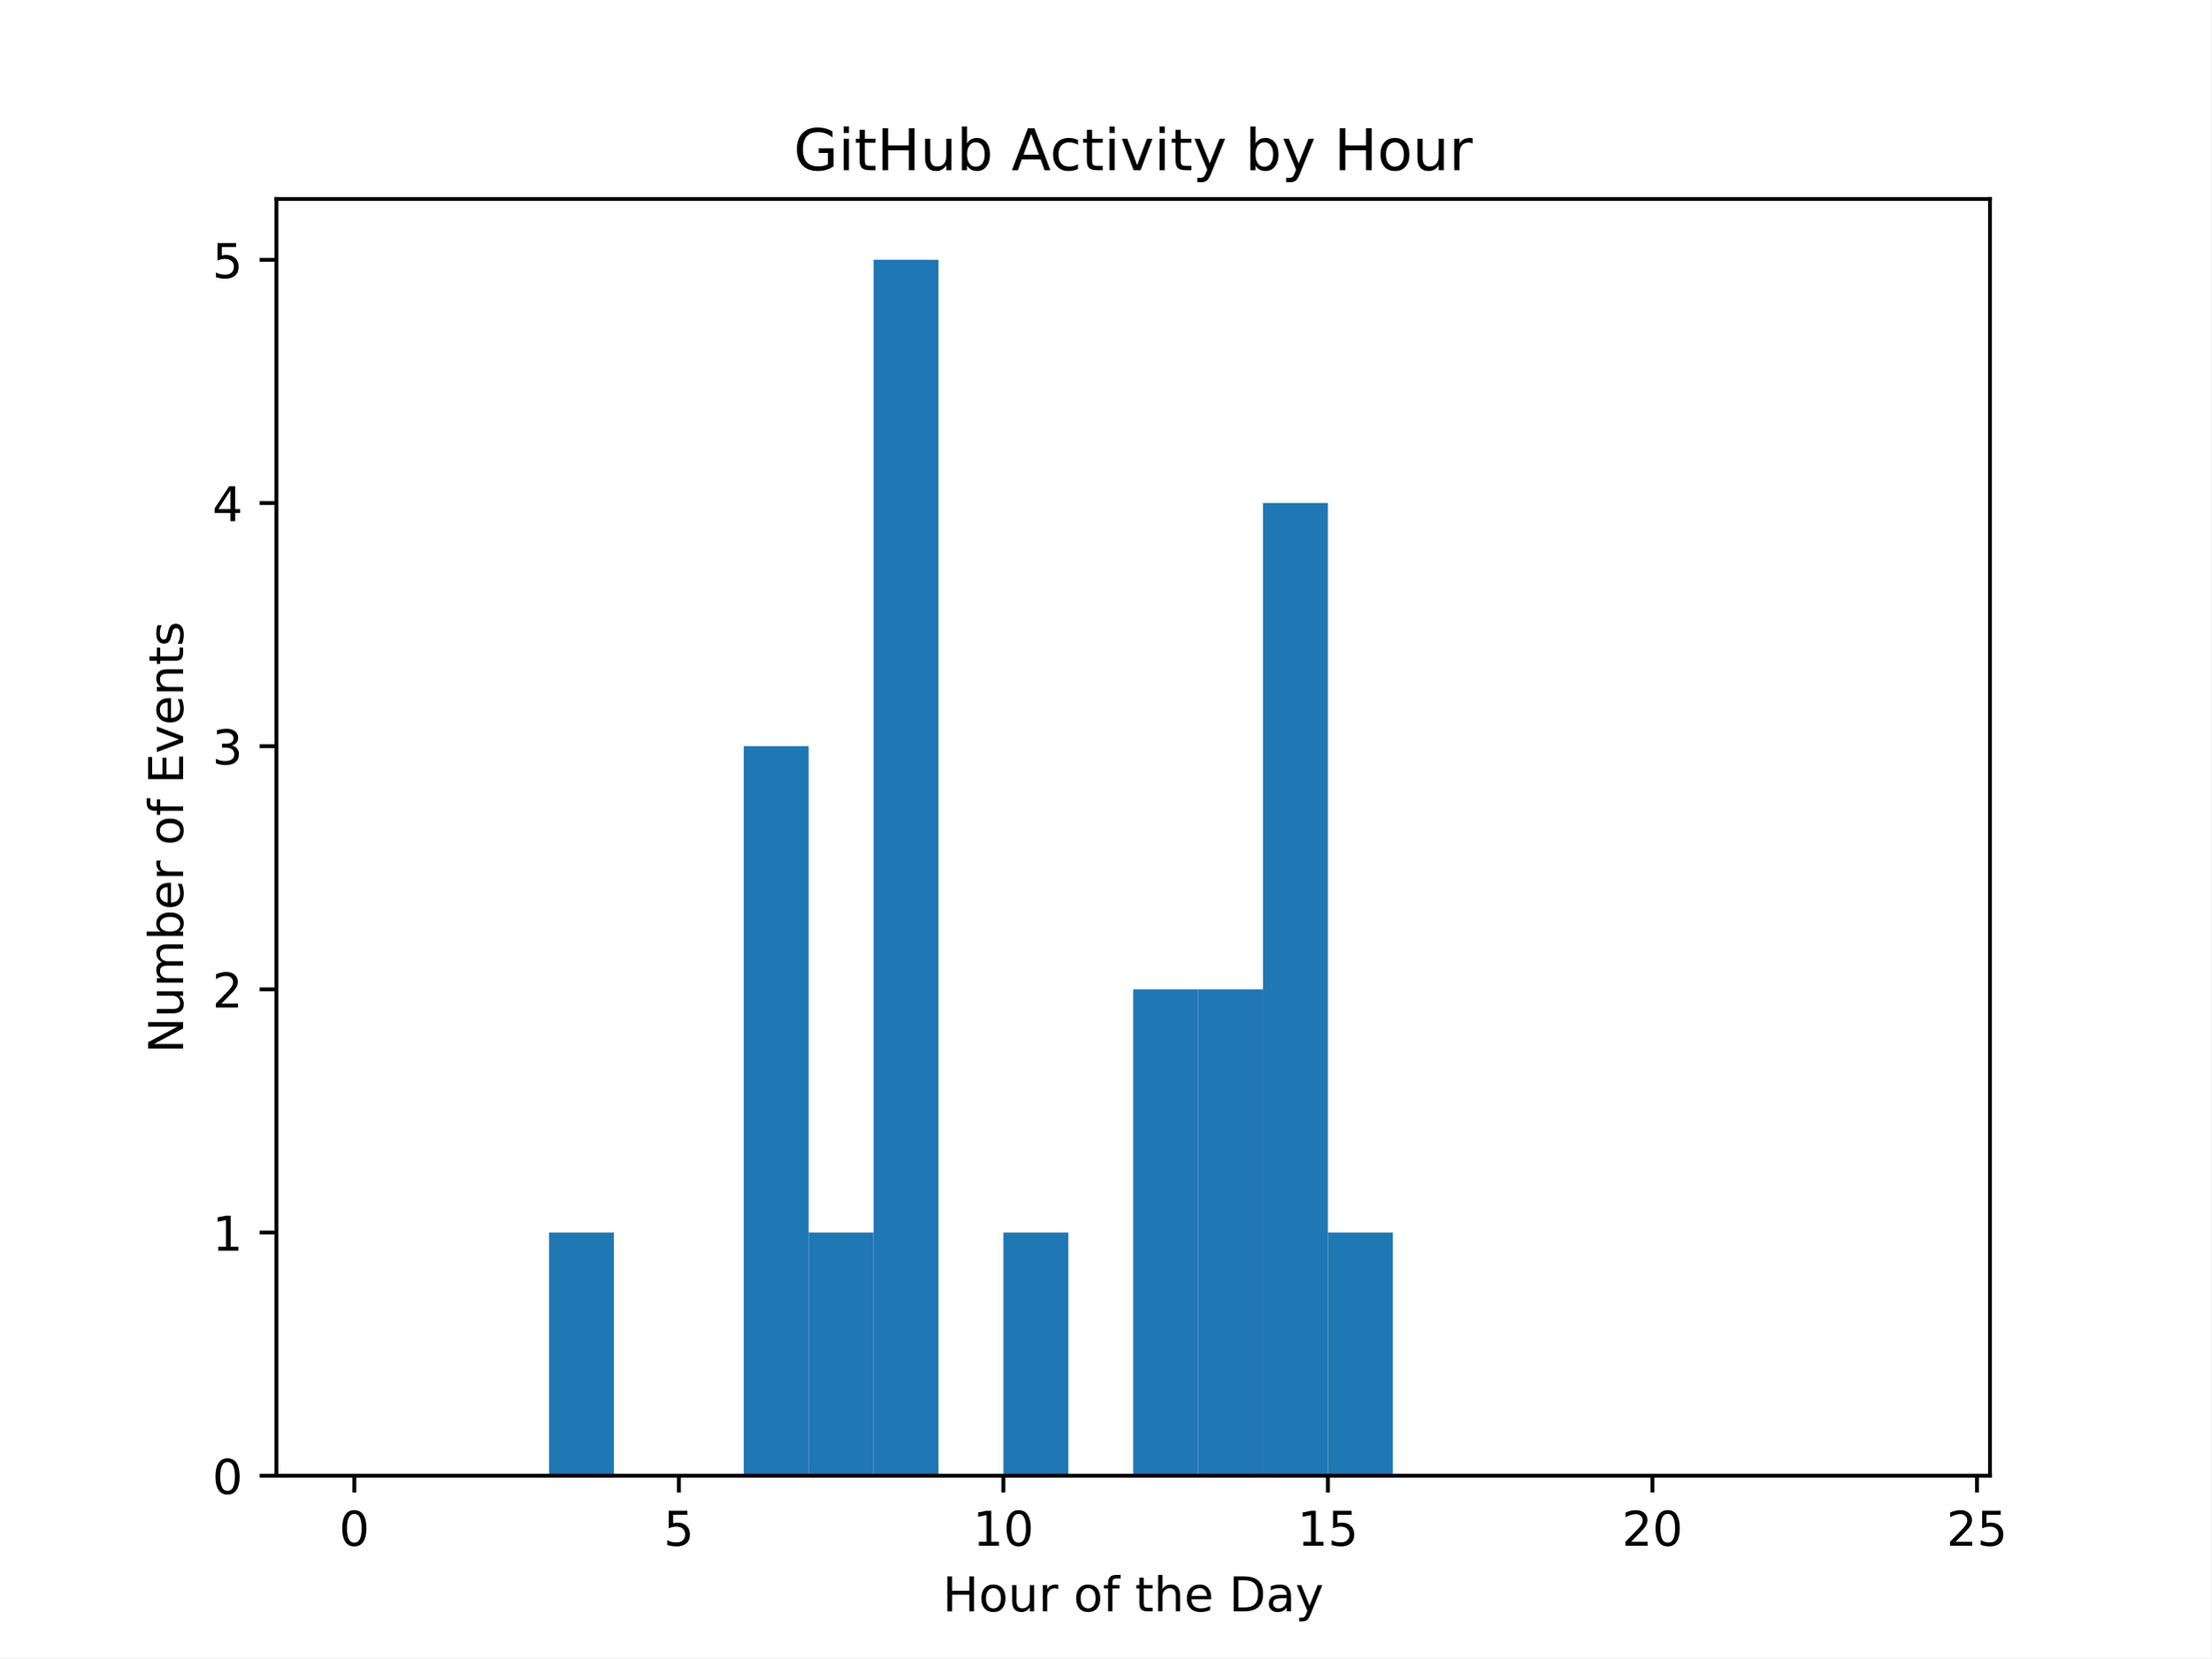
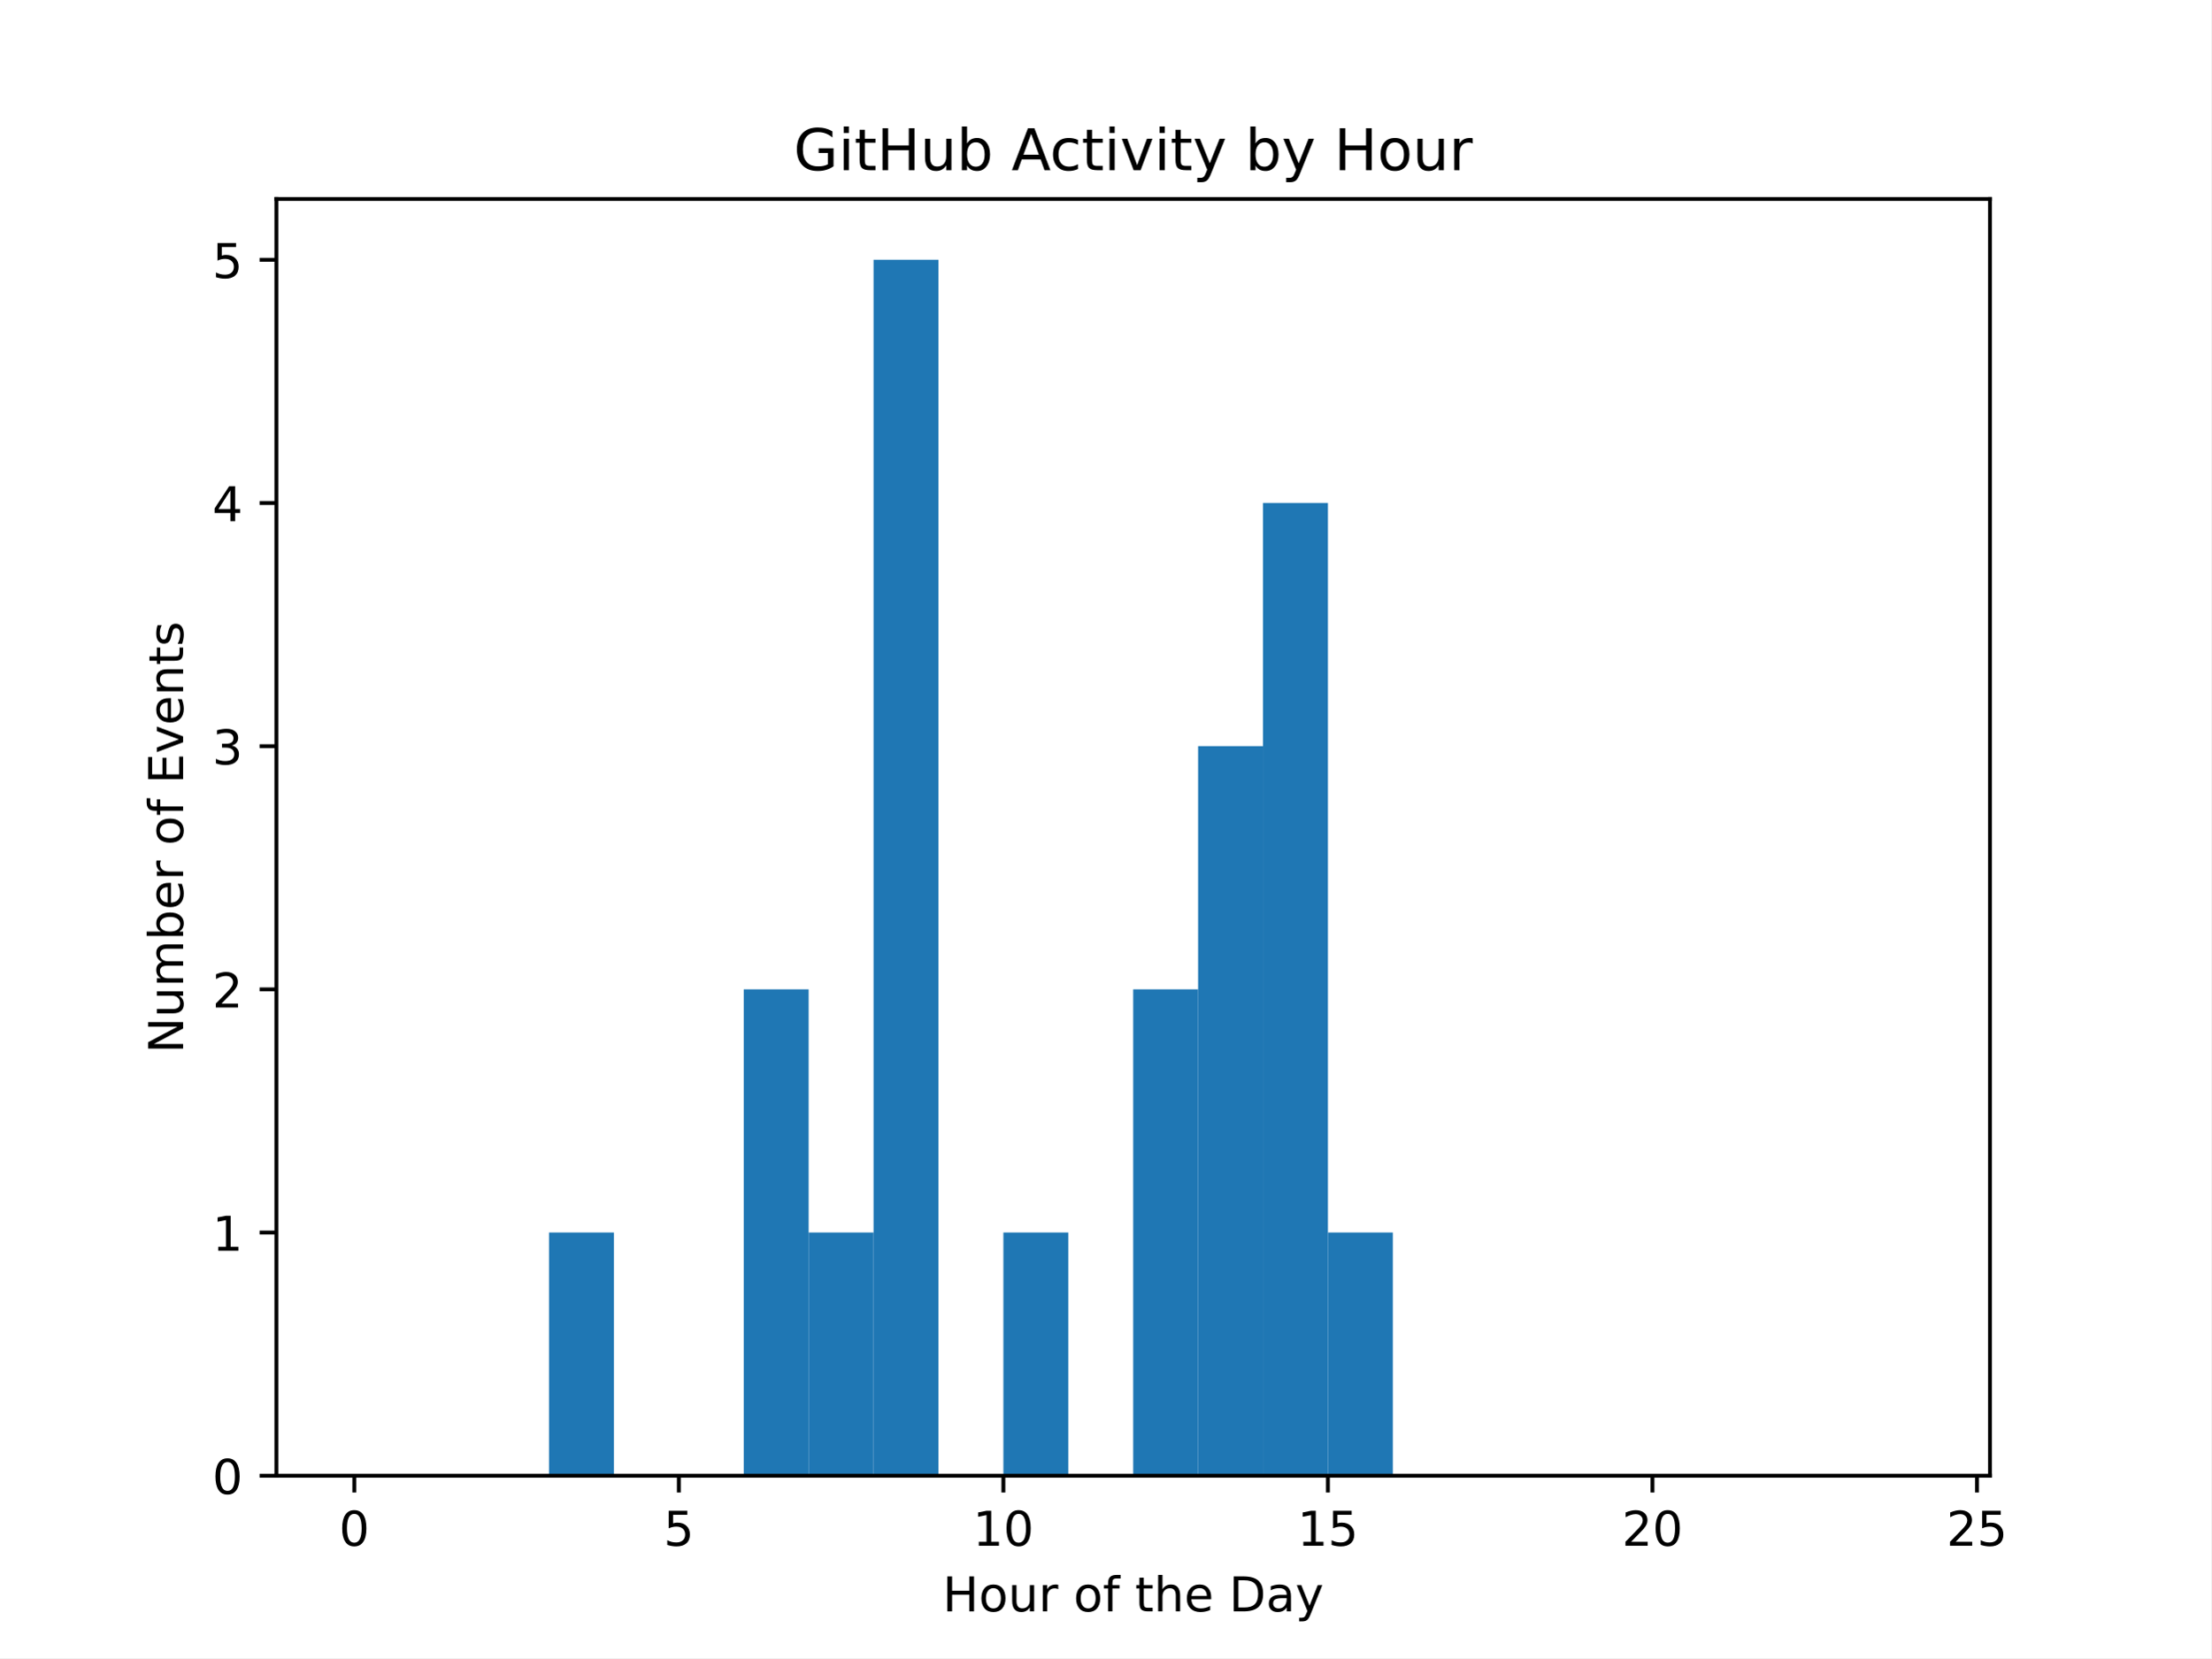
<svg xmlns="http://www.w3.org/2000/svg" xmlns:xlink="http://www.w3.org/1999/xlink" width="460.8pt" height="345.6pt" viewBox="0 0 460.8 345.6" version="1.1">
  <defs>
    <style type="text/css">*{stroke-linejoin: round; stroke-linecap: butt}</style>
  </defs>
  <g id="figure_1">
    <g id="patch_1">
      <path d="M 0 345.6  L 460.8 345.6  L 460.8 0  L 0 0  z " style="fill: #ffffff" />
    </g>
    <g id="axes_1">
      <g id="patch_2">
        <path d="M 57.6 307.584  L 414.72 307.584  L 414.72 41.472  L 57.6 41.472  z " style="fill: #ffffff" />
      </g>
      <g id="patch_3">
-         <path d="M 73.833 307.584  L 87.36 307.584  L 87.36 307.584  L 73.833 307.584  z " clip-path="url(#p0536bee039)" style="fill: #1f77b4" />
+         <path d="M 73.833 307.584  L 87.36 307.584  L 87.36 307.584  L 73.833 307.584  z " clip-path="url(#p5a00234b15)" style="fill: #1f77b4" />
      </g>
      <g id="patch_4">
-         <path d="M 87.36 307.584  L 100.887 307.584  L 100.887 307.584  L 87.36 307.584  z " clip-path="url(#p0536bee039)" style="fill: #1f77b4" />
+         <path d="M 87.36 307.584  L 100.887 307.584  L 100.887 307.584  L 87.36 307.584  z " clip-path="url(#p5a00234b15)" style="fill: #1f77b4" />
      </g>
      <g id="patch_5">
-         <path d="M 100.887 307.584  L 114.415 307.584  L 114.415 307.584  L 100.887 307.584  z " clip-path="url(#p0536bee039)" style="fill: #1f77b4" />
+         <path d="M 100.887 307.584  L 114.415 307.584  L 114.415 307.584  L 100.887 307.584  z " clip-path="url(#p5a00234b15)" style="fill: #1f77b4" />
      </g>
      <g id="patch_6">
-         <path d="M 114.415 307.584  L 127.942 307.584  L 127.942 256.896  L 114.415 256.896  z " clip-path="url(#p0536bee039)" style="fill: #1f77b4" />
+         <path d="M 114.415 307.584  L 127.942 307.584  L 127.942 256.896  L 114.415 256.896  z " clip-path="url(#p5a00234b15)" style="fill: #1f77b4" />
      </g>
      <g id="patch_7">
-         <path d="M 127.942 307.584  L 141.469 307.584  L 141.469 307.584  L 127.942 307.584  z " clip-path="url(#p0536bee039)" style="fill: #1f77b4" />
+         <path d="M 127.942 307.584  L 141.469 307.584  L 141.469 307.584  L 127.942 307.584  z " clip-path="url(#p5a00234b15)" style="fill: #1f77b4" />
      </g>
      <g id="patch_8">
-         <path d="M 141.469 307.584  L 154.996 307.584  L 154.996 307.584  L 141.469 307.584  z " clip-path="url(#p0536bee039)" style="fill: #1f77b4" />
+         <path d="M 141.469 307.584  L 154.996 307.584  L 154.996 307.584  L 141.469 307.584  z " clip-path="url(#p5a00234b15)" style="fill: #1f77b4" />
      </g>
      <g id="patch_9">
-         <path d="M 154.996 307.584  L 168.524 307.584  L 168.524 155.52  L 154.996 155.52  z " clip-path="url(#p0536bee039)" style="fill: #1f77b4" />
+         <path d="M 154.996 307.584  L 168.524 307.584  L 168.524 206.208  L 154.996 206.208  z " clip-path="url(#p5a00234b15)" style="fill: #1f77b4" />
      </g>
      <g id="patch_10">
-         <path d="M 168.524 307.584  L 182.051 307.584  L 182.051 256.896  L 168.524 256.896  z " clip-path="url(#p0536bee039)" style="fill: #1f77b4" />
+         <path d="M 168.524 307.584  L 182.051 307.584  L 182.051 256.896  L 168.524 256.896  z " clip-path="url(#p5a00234b15)" style="fill: #1f77b4" />
      </g>
      <g id="patch_11">
-         <path d="M 182.051 307.584  L 195.578 307.584  L 195.578 54.144  L 182.051 54.144  z " clip-path="url(#p0536bee039)" style="fill: #1f77b4" />
+         <path d="M 182.051 307.584  L 195.578 307.584  L 195.578 54.144  L 182.051 54.144  z " clip-path="url(#p5a00234b15)" style="fill: #1f77b4" />
      </g>
      <g id="patch_12">
-         <path d="M 195.578 307.584  L 209.105 307.584  L 209.105 307.584  L 195.578 307.584  z " clip-path="url(#p0536bee039)" style="fill: #1f77b4" />
+         <path d="M 195.578 307.584  L 209.105 307.584  L 209.105 307.584  L 195.578 307.584  z " clip-path="url(#p5a00234b15)" style="fill: #1f77b4" />
      </g>
      <g id="patch_13">
-         <path d="M 209.105 307.584  L 222.633 307.584  L 222.633 256.896  L 209.105 256.896  z " clip-path="url(#p0536bee039)" style="fill: #1f77b4" />
+         <path d="M 209.105 307.584  L 222.633 307.584  L 222.633 256.896  L 209.105 256.896  z " clip-path="url(#p5a00234b15)" style="fill: #1f77b4" />
      </g>
      <g id="patch_14">
-         <path d="M 222.633 307.584  L 236.16 307.584  L 236.16 307.584  L 222.633 307.584  z " clip-path="url(#p0536bee039)" style="fill: #1f77b4" />
+         <path d="M 222.633 307.584  L 236.16 307.584  L 236.16 307.584  L 222.633 307.584  z " clip-path="url(#p5a00234b15)" style="fill: #1f77b4" />
      </g>
      <g id="patch_15">
-         <path d="M 236.16 307.584  L 249.687 307.584  L 249.687 206.208  L 236.16 206.208  z " clip-path="url(#p0536bee039)" style="fill: #1f77b4" />
+         <path d="M 236.16 307.584  L 249.687 307.584  L 249.687 206.208  L 236.16 206.208  z " clip-path="url(#p5a00234b15)" style="fill: #1f77b4" />
      </g>
      <g id="patch_16">
-         <path d="M 249.687 307.584  L 263.215 307.584  L 263.215 206.208  L 249.687 206.208  z " clip-path="url(#p0536bee039)" style="fill: #1f77b4" />
+         <path d="M 249.687 307.584  L 263.215 307.584  L 263.215 155.52  L 249.687 155.52  z " clip-path="url(#p5a00234b15)" style="fill: #1f77b4" />
      </g>
      <g id="patch_17">
-         <path d="M 263.215 307.584  L 276.742 307.584  L 276.742 104.832  L 263.215 104.832  z " clip-path="url(#p0536bee039)" style="fill: #1f77b4" />
+         <path d="M 263.215 307.584  L 276.742 307.584  L 276.742 104.832  L 263.215 104.832  z " clip-path="url(#p5a00234b15)" style="fill: #1f77b4" />
      </g>
      <g id="patch_18">
-         <path d="M 276.742 307.584  L 290.269 307.584  L 290.269 256.896  L 276.742 256.896  z " clip-path="url(#p0536bee039)" style="fill: #1f77b4" />
+         <path d="M 276.742 307.584  L 290.269 307.584  L 290.269 256.896  L 276.742 256.896  z " clip-path="url(#p5a00234b15)" style="fill: #1f77b4" />
      </g>
      <g id="patch_19">
-         <path d="M 290.269 307.584  L 303.796 307.584  L 303.796 307.584  L 290.269 307.584  z " clip-path="url(#p0536bee039)" style="fill: #1f77b4" />
+         <path d="M 290.269 307.584  L 303.796 307.584  L 303.796 307.584  L 290.269 307.584  z " clip-path="url(#p5a00234b15)" style="fill: #1f77b4" />
      </g>
      <g id="patch_20">
-         <path d="M 303.796 307.584  L 317.324 307.584  L 317.324 307.584  L 303.796 307.584  z " clip-path="url(#p0536bee039)" style="fill: #1f77b4" />
+         <path d="M 303.796 307.584  L 317.324 307.584  L 317.324 307.584  L 303.796 307.584  z " clip-path="url(#p5a00234b15)" style="fill: #1f77b4" />
      </g>
      <g id="patch_21">
-         <path d="M 317.324 307.584  L 330.851 307.584  L 330.851 307.584  L 317.324 307.584  z " clip-path="url(#p0536bee039)" style="fill: #1f77b4" />
+         <path d="M 317.324 307.584  L 330.851 307.584  L 330.851 307.584  L 317.324 307.584  z " clip-path="url(#p5a00234b15)" style="fill: #1f77b4" />
      </g>
      <g id="patch_22">
-         <path d="M 330.851 307.584  L 344.378 307.584  L 344.378 307.584  L 330.851 307.584  z " clip-path="url(#p0536bee039)" style="fill: #1f77b4" />
+         <path d="M 330.851 307.584  L 344.378 307.584  L 344.378 307.584  L 330.851 307.584  z " clip-path="url(#p5a00234b15)" style="fill: #1f77b4" />
      </g>
      <g id="patch_23">
-         <path d="M 344.378 307.584  L 357.905 307.584  L 357.905 307.584  L 344.378 307.584  z " clip-path="url(#p0536bee039)" style="fill: #1f77b4" />
+         <path d="M 344.378 307.584  L 357.905 307.584  L 357.905 307.584  L 344.378 307.584  z " clip-path="url(#p5a00234b15)" style="fill: #1f77b4" />
      </g>
      <g id="patch_24">
-         <path d="M 357.905 307.584  L 371.433 307.584  L 371.433 307.584  L 357.905 307.584  z " clip-path="url(#p0536bee039)" style="fill: #1f77b4" />
+         <path d="M 357.905 307.584  L 371.433 307.584  L 371.433 307.584  L 357.905 307.584  z " clip-path="url(#p5a00234b15)" style="fill: #1f77b4" />
      </g>
      <g id="patch_25">
-         <path d="M 371.433 307.584  L 384.96 307.584  L 384.96 307.584  L 371.433 307.584  z " clip-path="url(#p0536bee039)" style="fill: #1f77b4" />
+         <path d="M 371.433 307.584  L 384.96 307.584  L 384.96 307.584  L 371.433 307.584  z " clip-path="url(#p5a00234b15)" style="fill: #1f77b4" />
      </g>
      <g id="patch_26">
-         <path d="M 384.96 307.584  L 398.487 307.584  L 398.487 307.584  L 384.96 307.584  z " clip-path="url(#p0536bee039)" style="fill: #1f77b4" />
+         <path d="M 384.96 307.584  L 398.487 307.584  L 398.487 307.584  L 384.96 307.584  z " clip-path="url(#p5a00234b15)" style="fill: #1f77b4" />
      </g>
      <g id="matplotlib.axis_1">
        <g id="xtick_1">
          <g id="line2d_1">
            <defs>
-               <path id="mba131631af" d="M 0 0  L 0 3.5  " style="stroke: #000000; stroke-width: 0.8" />
+               <path id="mc416303348" d="M 0 0  L 0 3.5  " style="stroke: #000000; stroke-width: 0.8" />
            </defs>
            <g>
-               <use xlink:href="#mba131631af" x="73.833" y="307.584" style="stroke: #000000; stroke-width: 0.8" />
+               <use xlink:href="#mc416303348" x="73.833" y="307.584" style="stroke: #000000; stroke-width: 0.8" />
            </g>
          </g>
          <g id="text_1">
            <g transform="translate(70.65148 322.1824) scale(0.1 -0.1)">
              <defs>
                <path id="DejaVuSans-30" d="M 2034 4250  Q 1547 4250 1301 3770  Q 1056 3291 1056 2328  Q 1056 1369 1301 889  Q 1547 409 2034 409  Q 2525 409 2770 889  Q 3016 1369 3016 2328  Q 3016 3291 2770 3770  Q 2525 4250 2034 4250  z M 2034 4750  Q 2819 4750 3233 4129  Q 3647 3509 3647 2328  Q 3647 1150 3233 529  Q 2819 -91 2034 -91  Q 1250 -91 836 529  Q 422 1150 422 2328  Q 422 3509 836 4129  Q 1250 4750 2034 4750  z " transform="scale(0.015625)" />
              </defs>
              <use xlink:href="#DejaVuSans-30" />
            </g>
          </g>
        </g>
        <g id="xtick_2">
          <g id="line2d_2">
            <g>
-               <use xlink:href="#mba131631af" x="141.469" y="307.584" style="stroke: #000000; stroke-width: 0.8" />
+               <use xlink:href="#mc416303348" x="141.469" y="307.584" style="stroke: #000000; stroke-width: 0.8" />
            </g>
          </g>
          <g id="text_2">
            <g transform="translate(138.2878 322.1824) scale(0.1 -0.1)">
              <defs>
                <path id="DejaVuSans-35" d="M 691 4666  L 3169 4666  L 3169 4134  L 1269 4134  L 1269 2991  Q 1406 3038 1543 3061  Q 1681 3084 1819 3084  Q 2600 3084 3056 2656  Q 3513 2228 3513 1497  Q 3513 744 3044 326  Q 2575 -91 1722 -91  Q 1428 -91 1123 -41  Q 819 9 494 109  L 494 744  Q 775 591 1075 516  Q 1375 441 1709 441  Q 2250 441 2565 725  Q 2881 1009 2881 1497  Q 2881 1984 2565 2268  Q 2250 2553 1709 2553  Q 1456 2553 1204 2497  Q 953 2441 691 2322  L 691 4666  z " transform="scale(0.015625)" />
              </defs>
              <use xlink:href="#DejaVuSans-35" />
            </g>
          </g>
        </g>
        <g id="xtick_3">
          <g id="line2d_3">
            <g>
-               <use xlink:href="#mba131631af" x="209.105" y="307.584" style="stroke: #000000; stroke-width: 0.8" />
+               <use xlink:href="#mc416303348" x="209.105" y="307.584" style="stroke: #000000; stroke-width: 0.8" />
            </g>
          </g>
          <g id="text_3">
            <g transform="translate(202.743 322.1824) scale(0.1 -0.1)">
              <defs>
                <path id="DejaVuSans-31" d="M 794 531  L 1825 531  L 1825 4091  L 703 3866  L 703 4441  L 1819 4666  L 2450 4666  L 2450 531  L 3481 531  L 3481 0  L 794 0  L 794 531  z " transform="scale(0.015625)" />
              </defs>
              <use xlink:href="#DejaVuSans-31" />
              <use xlink:href="#DejaVuSans-30" transform="translate(63.62305 0)" />
            </g>
          </g>
        </g>
        <g id="xtick_4">
          <g id="line2d_4">
            <g>
-               <use xlink:href="#mba131631af" x="276.742" y="307.584" style="stroke: #000000; stroke-width: 0.8" />
+               <use xlink:href="#mc416303348" x="276.742" y="307.584" style="stroke: #000000; stroke-width: 0.8" />
            </g>
          </g>
          <g id="text_4">
            <g transform="translate(270.3793 322.1824) scale(0.1 -0.1)">
              <use xlink:href="#DejaVuSans-31" />
              <use xlink:href="#DejaVuSans-35" transform="translate(63.62305 0)" />
            </g>
          </g>
        </g>
        <g id="xtick_5">
          <g id="line2d_5">
            <g>
-               <use xlink:href="#mba131631af" x="344.378" y="307.584" style="stroke: #000000; stroke-width: 0.8" />
+               <use xlink:href="#mc416303348" x="344.378" y="307.584" style="stroke: #000000; stroke-width: 0.8" />
            </g>
          </g>
          <g id="text_5">
            <g transform="translate(338.0157 322.1824) scale(0.1 -0.1)">
              <defs>
                <path id="DejaVuSans-32" d="M 1228 531  L 3431 531  L 3431 0  L 469 0  L 469 531  Q 828 903 1448 1529  Q 2069 2156 2228 2338  Q 2531 2678 2651 2914  Q 2772 3150 2772 3378  Q 2772 3750 2511 3984  Q 2250 4219 1831 4219  Q 1534 4219 1204 4116  Q 875 4013 500 3803  L 500 4441  Q 881 4594 1212 4672  Q 1544 4750 1819 4750  Q 2544 4750 2975 4387  Q 3406 4025 3406 3419  Q 3406 3131 3298 2873  Q 3191 2616 2906 2266  Q 2828 2175 2409 1742  Q 1991 1309 1228 531  z " transform="scale(0.015625)" />
              </defs>
              <use xlink:href="#DejaVuSans-32" />
              <use xlink:href="#DejaVuSans-30" transform="translate(63.62305 0)" />
            </g>
          </g>
        </g>
        <g id="xtick_6">
          <g id="line2d_6">
            <g>
-               <use xlink:href="#mba131631af" x="412.015" y="307.584" style="stroke: #000000; stroke-width: 0.8" />
+               <use xlink:href="#mc416303348" x="412.015" y="307.584" style="stroke: #000000; stroke-width: 0.8" />
            </g>
          </g>
          <g id="text_6">
            <g transform="translate(405.652 322.1824) scale(0.1 -0.1)">
              <use xlink:href="#DejaVuSans-32" />
              <use xlink:href="#DejaVuSans-35" transform="translate(63.62305 0)" />
            </g>
          </g>
        </g>
        <g id="text_7">
          <g transform="translate(196.4506 335.8606) scale(0.1 -0.1)">
            <defs>
              <path id="DejaVuSans-48" d="M 628 4666  L 1259 4666  L 1259 2753  L 3553 2753  L 3553 4666  L 4184 4666  L 4184 0  L 3553 0  L 3553 2222  L 1259 2222  L 1259 0  L 628 0  L 628 4666  z " transform="scale(0.015625)" />
              <path id="DejaVuSans-6f" d="M 1959 3097  Q 1497 3097 1228 2736  Q 959 2375 959 1747  Q 959 1119 1226 758  Q 1494 397 1959 397  Q 2419 397 2687 759  Q 2956 1122 2956 1747  Q 2956 2369 2687 2733  Q 2419 3097 1959 3097  z M 1959 3584  Q 2709 3584 3137 3096  Q 3566 2609 3566 1747  Q 3566 888 3137 398  Q 2709 -91 1959 -91  Q 1206 -91 779 398  Q 353 888 353 1747  Q 353 2609 779 3096  Q 1206 3584 1959 3584  z " transform="scale(0.015625)" />
              <path id="DejaVuSans-75" d="M 544 1381  L 544 3500  L 1119 3500  L 1119 1403  Q 1119 906 1312 657  Q 1506 409 1894 409  Q 2359 409 2629 706  Q 2900 1003 2900 1516  L 2900 3500  L 3475 3500  L 3475 0  L 2900 0  L 2900 538  Q 2691 219 2414 64  Q 2138 -91 1772 -91  Q 1169 -91 856 284  Q 544 659 544 1381  z M 1991 3584  L 1991 3584  z " transform="scale(0.015625)" />
              <path id="DejaVuSans-72" d="M 2631 2963  Q 2534 3019 2420 3045  Q 2306 3072 2169 3072  Q 1681 3072 1420 2755  Q 1159 2438 1159 1844  L 1159 0  L 581 0  L 581 3500  L 1159 3500  L 1159 2956  Q 1341 3275 1631 3429  Q 1922 3584 2338 3584  Q 2397 3584 2469 3576  Q 2541 3569 2628 3553  L 2631 2963  z " transform="scale(0.015625)" />
              <path id="DejaVuSans-20" transform="scale(0.015625)" />
              <path id="DejaVuSans-66" d="M 2375 4863  L 2375 4384  L 1825 4384  Q 1516 4384 1395 4259  Q 1275 4134 1275 3809  L 1275 3500  L 2222 3500  L 2222 3053  L 1275 3053  L 1275 0  L 697 0  L 697 3053  L 147 3053  L 147 3500  L 697 3500  L 697 3744  Q 697 4328 969 4595  Q 1241 4863 1831 4863  L 2375 4863  z " transform="scale(0.015625)" />
              <path id="DejaVuSans-74" d="M 1172 4494  L 1172 3500  L 2356 3500  L 2356 3053  L 1172 3053  L 1172 1153  Q 1172 725 1289 603  Q 1406 481 1766 481  L 2356 481  L 2356 0  L 1766 0  Q 1100 0 847 248  Q 594 497 594 1153  L 594 3053  L 172 3053  L 172 3500  L 594 3500  L 594 4494  L 1172 4494  z " transform="scale(0.015625)" />
              <path id="DejaVuSans-68" d="M 3513 2113  L 3513 0  L 2938 0  L 2938 2094  Q 2938 2591 2744 2837  Q 2550 3084 2163 3084  Q 1697 3084 1428 2787  Q 1159 2491 1159 1978  L 1159 0  L 581 0  L 581 4863  L 1159 4863  L 1159 2956  Q 1366 3272 1645 3428  Q 1925 3584 2291 3584  Q 2894 3584 3203 3211  Q 3513 2838 3513 2113  z " transform="scale(0.015625)" />
              <path id="DejaVuSans-65" d="M 3597 1894  L 3597 1613  L 953 1613  Q 991 1019 1311 708  Q 1631 397 2203 397  Q 2534 397 2845 478  Q 3156 559 3463 722  L 3463 178  Q 3153 47 2828 -22  Q 2503 -91 2169 -91  Q 1331 -91 842 396  Q 353 884 353 1716  Q 353 2575 817 3079  Q 1281 3584 2069 3584  Q 2775 3584 3186 3129  Q 3597 2675 3597 1894  z M 3022 2063  Q 3016 2534 2758 2815  Q 2500 3097 2075 3097  Q 1594 3097 1305 2825  Q 1016 2553 972 2059  L 3022 2063  z " transform="scale(0.015625)" />
              <path id="DejaVuSans-44" d="M 1259 4147  L 1259 519  L 2022 519  Q 2988 519 3436 956  Q 3884 1394 3884 2338  Q 3884 3275 3436 3711  Q 2988 4147 2022 4147  L 1259 4147  z M 628 4666  L 1925 4666  Q 3281 4666 3915 4102  Q 4550 3538 4550 2338  Q 4550 1131 3912 565  Q 3275 0 1925 0  L 628 0  L 628 4666  z " transform="scale(0.015625)" />
              <path id="DejaVuSans-61" d="M 2194 1759  Q 1497 1759 1228 1600  Q 959 1441 959 1056  Q 959 750 1161 570  Q 1363 391 1709 391  Q 2188 391 2477 730  Q 2766 1069 2766 1631  L 2766 1759  L 2194 1759  z M 3341 1997  L 3341 0  L 2766 0  L 2766 531  Q 2569 213 2275 61  Q 1981 -91 1556 -91  Q 1019 -91 701 211  Q 384 513 384 1019  Q 384 1609 779 1909  Q 1175 2209 1959 2209  L 2766 2209  L 2766 2266  Q 2766 2663 2505 2880  Q 2244 3097 1772 3097  Q 1472 3097 1187 3025  Q 903 2953 641 2809  L 641 3341  Q 956 3463 1253 3523  Q 1550 3584 1831 3584  Q 2591 3584 2966 3190  Q 3341 2797 3341 1997  z " transform="scale(0.015625)" />
              <path id="DejaVuSans-79" d="M 2059 -325  Q 1816 -950 1584 -1140  Q 1353 -1331 966 -1331  L 506 -1331  L 506 -850  L 844 -850  Q 1081 -850 1212 -737  Q 1344 -625 1503 -206  L 1606 56  L 191 3500  L 800 3500  L 1894 763  L 2988 3500  L 3597 3500  L 2059 -325  z " transform="scale(0.015625)" />
            </defs>
            <use xlink:href="#DejaVuSans-48" />
            <use xlink:href="#DejaVuSans-6f" transform="translate(75.19531 0)" />
            <use xlink:href="#DejaVuSans-75" transform="translate(136.377 0)" />
            <use xlink:href="#DejaVuSans-72" transform="translate(199.7559 0)" />
            <use xlink:href="#DejaVuSans-20" transform="translate(240.8691 0)" />
            <use xlink:href="#DejaVuSans-6f" transform="translate(272.6562 0)" />
            <use xlink:href="#DejaVuSans-66" transform="translate(333.8379 0)" />
            <use xlink:href="#DejaVuSans-20" transform="translate(369.043 0)" />
            <use xlink:href="#DejaVuSans-74" transform="translate(400.8301 0)" />
            <use xlink:href="#DejaVuSans-68" transform="translate(440.0391 0)" />
            <use xlink:href="#DejaVuSans-65" transform="translate(503.418 0)" />
            <use xlink:href="#DejaVuSans-20" transform="translate(564.9414 0)" />
            <use xlink:href="#DejaVuSans-44" transform="translate(596.7285 0)" />
            <use xlink:href="#DejaVuSans-61" transform="translate(673.7305 0)" />
            <use xlink:href="#DejaVuSans-79" transform="translate(735.0098 0)" />
          </g>
        </g>
      </g>
      <g id="matplotlib.axis_2">
        <g id="ytick_1">
          <g id="line2d_7">
            <defs>
-               <path id="m00a9098d43" d="M 0 0  L -3.5 0  " style="stroke: #000000; stroke-width: 0.8" />
+               <path id="me19d9bec7d" d="M 0 0  L -3.5 0  " style="stroke: #000000; stroke-width: 0.8" />
            </defs>
            <g>
-               <use xlink:href="#m00a9098d43" x="57.6" y="307.584" style="stroke: #000000; stroke-width: 0.8" />
+               <use xlink:href="#me19d9bec7d" x="57.6" y="307.584" style="stroke: #000000; stroke-width: 0.8" />
            </g>
          </g>
          <g id="text_8">
            <g transform="translate(44.2375 311.3832) scale(0.1 -0.1)">
              <use xlink:href="#DejaVuSans-30" />
            </g>
          </g>
        </g>
        <g id="ytick_2">
          <g id="line2d_8">
            <g>
-               <use xlink:href="#m00a9098d43" x="57.6" y="256.896" style="stroke: #000000; stroke-width: 0.8" />
+               <use xlink:href="#me19d9bec7d" x="57.6" y="256.896" style="stroke: #000000; stroke-width: 0.8" />
            </g>
          </g>
          <g id="text_9">
            <g transform="translate(44.2375 260.6952) scale(0.1 -0.1)">
              <use xlink:href="#DejaVuSans-31" />
            </g>
          </g>
        </g>
        <g id="ytick_3">
          <g id="line2d_9">
            <g>
-               <use xlink:href="#m00a9098d43" x="57.6" y="206.208" style="stroke: #000000; stroke-width: 0.8" />
+               <use xlink:href="#me19d9bec7d" x="57.6" y="206.208" style="stroke: #000000; stroke-width: 0.8" />
            </g>
          </g>
          <g id="text_10">
            <g transform="translate(44.2375 210.0072) scale(0.1 -0.1)">
              <use xlink:href="#DejaVuSans-32" />
            </g>
          </g>
        </g>
        <g id="ytick_4">
          <g id="line2d_10">
            <g>
-               <use xlink:href="#m00a9098d43" x="57.6" y="155.52" style="stroke: #000000; stroke-width: 0.8" />
+               <use xlink:href="#me19d9bec7d" x="57.6" y="155.52" style="stroke: #000000; stroke-width: 0.8" />
            </g>
          </g>
          <g id="text_11">
            <g transform="translate(44.2375 159.3192) scale(0.1 -0.1)">
              <defs>
                <path id="DejaVuSans-33" d="M 2597 2516  Q 3050 2419 3304 2112  Q 3559 1806 3559 1356  Q 3559 666 3084 287  Q 2609 -91 1734 -91  Q 1441 -91 1130 -33  Q 819 25 488 141  L 488 750  Q 750 597 1062 519  Q 1375 441 1716 441  Q 2309 441 2620 675  Q 2931 909 2931 1356  Q 2931 1769 2642 2001  Q 2353 2234 1838 2234  L 1294 2234  L 1294 2753  L 1863 2753  Q 2328 2753 2575 2939  Q 2822 3125 2822 3475  Q 2822 3834 2567 4026  Q 2313 4219 1838 4219  Q 1578 4219 1281 4162  Q 984 4106 628 3988  L 628 4550  Q 988 4650 1302 4700  Q 1616 4750 1894 4750  Q 2613 4750 3031 4423  Q 3450 4097 3450 3541  Q 3450 3153 3228 2886  Q 3006 2619 2597 2516  z " transform="scale(0.015625)" />
              </defs>
              <use xlink:href="#DejaVuSans-33" />
            </g>
          </g>
        </g>
        <g id="ytick_5">
          <g id="line2d_11">
            <g>
-               <use xlink:href="#m00a9098d43" x="57.6" y="104.832" style="stroke: #000000; stroke-width: 0.8" />
+               <use xlink:href="#me19d9bec7d" x="57.6" y="104.832" style="stroke: #000000; stroke-width: 0.8" />
            </g>
          </g>
          <g id="text_12">
            <g transform="translate(44.2375 108.6312) scale(0.1 -0.1)">
              <defs>
                <path id="DejaVuSans-34" d="M 2419 4116  L 825 1625  L 2419 1625  L 2419 4116  z M 2253 4666  L 3047 4666  L 3047 1625  L 3713 1625  L 3713 1100  L 3047 1100  L 3047 0  L 2419 0  L 2419 1100  L 313 1100  L 313 1709  L 2253 4666  z " transform="scale(0.015625)" />
              </defs>
              <use xlink:href="#DejaVuSans-34" />
            </g>
          </g>
        </g>
        <g id="ytick_6">
          <g id="line2d_12">
            <g>
-               <use xlink:href="#m00a9098d43" x="57.6" y="54.144" style="stroke: #000000; stroke-width: 0.8" />
+               <use xlink:href="#me19d9bec7d" x="57.6" y="54.144" style="stroke: #000000; stroke-width: 0.8" />
            </g>
          </g>
          <g id="text_13">
            <g transform="translate(44.2375 57.94322) scale(0.1 -0.1)">
              <use xlink:href="#DejaVuSans-35" />
            </g>
          </g>
        </g>
        <g id="text_14">
          <g transform="translate(38.15781 219.5405) rotate(-90) scale(0.1 -0.1)">
            <defs>
              <path id="DejaVuSans-4e" d="M 628 4666  L 1478 4666  L 3547 763  L 3547 4666  L 4159 4666  L 4159 0  L 3309 0  L 1241 3903  L 1241 0  L 628 0  L 628 4666  z " transform="scale(0.015625)" />
              <path id="DejaVuSans-6d" d="M 3328 2828  Q 3544 3216 3844 3400  Q 4144 3584 4550 3584  Q 5097 3584 5394 3201  Q 5691 2819 5691 2113  L 5691 0  L 5113 0  L 5113 2094  Q 5113 2597 4934 2840  Q 4756 3084 4391 3084  Q 3944 3084 3684 2787  Q 3425 2491 3425 1978  L 3425 0  L 2847 0  L 2847 2094  Q 2847 2600 2669 2842  Q 2491 3084 2119 3084  Q 1678 3084 1418 2786  Q 1159 2488 1159 1978  L 1159 0  L 581 0  L 581 3500  L 1159 3500  L 1159 2956  Q 1356 3278 1631 3431  Q 1906 3584 2284 3584  Q 2666 3584 2933 3390  Q 3200 3197 3328 2828  z " transform="scale(0.015625)" />
              <path id="DejaVuSans-62" d="M 3116 1747  Q 3116 2381 2855 2742  Q 2594 3103 2138 3103  Q 1681 3103 1420 2742  Q 1159 2381 1159 1747  Q 1159 1113 1420 752  Q 1681 391 2138 391  Q 2594 391 2855 752  Q 3116 1113 3116 1747  z M 1159 2969  Q 1341 3281 1617 3432  Q 1894 3584 2278 3584  Q 2916 3584 3314 3078  Q 3713 2572 3713 1747  Q 3713 922 3314 415  Q 2916 -91 2278 -91  Q 1894 -91 1617 61  Q 1341 213 1159 525  L 1159 0  L 581 0  L 581 4863  L 1159 4863  L 1159 2969  z " transform="scale(0.015625)" />
              <path id="DejaVuSans-45" d="M 628 4666  L 3578 4666  L 3578 4134  L 1259 4134  L 1259 2753  L 3481 2753  L 3481 2222  L 1259 2222  L 1259 531  L 3634 531  L 3634 0  L 628 0  L 628 4666  z " transform="scale(0.015625)" />
              <path id="DejaVuSans-76" d="M 191 3500  L 800 3500  L 1894 563  L 2988 3500  L 3597 3500  L 2284 0  L 1503 0  L 191 3500  z " transform="scale(0.015625)" />
              <path id="DejaVuSans-6e" d="M 3513 2113  L 3513 0  L 2938 0  L 2938 2094  Q 2938 2591 2744 2837  Q 2550 3084 2163 3084  Q 1697 3084 1428 2787  Q 1159 2491 1159 1978  L 1159 0  L 581 0  L 581 3500  L 1159 3500  L 1159 2956  Q 1366 3272 1645 3428  Q 1925 3584 2291 3584  Q 2894 3584 3203 3211  Q 3513 2838 3513 2113  z " transform="scale(0.015625)" />
              <path id="DejaVuSans-73" d="M 2834 3397  L 2834 2853  Q 2591 2978 2328 3040  Q 2066 3103 1784 3103  Q 1356 3103 1142 2972  Q 928 2841 928 2578  Q 928 2378 1081 2264  Q 1234 2150 1697 2047  L 1894 2003  Q 2506 1872 2764 1633  Q 3022 1394 3022 966  Q 3022 478 2636 193  Q 2250 -91 1575 -91  Q 1294 -91 989 -36  Q 684 19 347 128  L 347 722  Q 666 556 975 473  Q 1284 391 1588 391  Q 1994 391 2212 530  Q 2431 669 2431 922  Q 2431 1156 2273 1281  Q 2116 1406 1581 1522  L 1381 1569  Q 847 1681 609 1914  Q 372 2147 372 2553  Q 372 3047 722 3315  Q 1072 3584 1716 3584  Q 2034 3584 2315 3537  Q 2597 3491 2834 3397  z " transform="scale(0.015625)" />
            </defs>
            <use xlink:href="#DejaVuSans-4e" />
            <use xlink:href="#DejaVuSans-75" transform="translate(74.80469 0)" />
            <use xlink:href="#DejaVuSans-6d" transform="translate(138.1836 0)" />
            <use xlink:href="#DejaVuSans-62" transform="translate(235.5957 0)" />
            <use xlink:href="#DejaVuSans-65" transform="translate(299.0723 0)" />
            <use xlink:href="#DejaVuSans-72" transform="translate(360.5957 0)" />
            <use xlink:href="#DejaVuSans-20" transform="translate(401.709 0)" />
            <use xlink:href="#DejaVuSans-6f" transform="translate(433.4961 0)" />
            <use xlink:href="#DejaVuSans-66" transform="translate(494.6777 0)" />
            <use xlink:href="#DejaVuSans-20" transform="translate(529.8828 0)" />
            <use xlink:href="#DejaVuSans-45" transform="translate(561.6699 0)" />
            <use xlink:href="#DejaVuSans-76" transform="translate(624.8535 0)" />
            <use xlink:href="#DejaVuSans-65" transform="translate(684.0332 0)" />
            <use xlink:href="#DejaVuSans-6e" transform="translate(745.5566 0)" />
            <use xlink:href="#DejaVuSans-74" transform="translate(808.9355 0)" />
            <use xlink:href="#DejaVuSans-73" transform="translate(848.1445 0)" />
          </g>
        </g>
      </g>
      <g id="patch_27">
        <path d="M 57.6 307.584  L 57.6 41.472  " style="fill: none; stroke: #000000; stroke-width: 0.8; stroke-linejoin: miter; stroke-linecap: square" />
      </g>
      <g id="patch_28">
        <path d="M 414.72 307.584  L 414.72 41.472  " style="fill: none; stroke: #000000; stroke-width: 0.8; stroke-linejoin: miter; stroke-linecap: square" />
      </g>
      <g id="patch_29">
        <path d="M 57.6 307.584  L 414.72 307.584  " style="fill: none; stroke: #000000; stroke-width: 0.8; stroke-linejoin: miter; stroke-linecap: square" />
      </g>
      <g id="patch_30">
        <path d="M 57.6 41.472  L 414.72 41.472  " style="fill: none; stroke: #000000; stroke-width: 0.8; stroke-linejoin: miter; stroke-linecap: square" />
      </g>
      <g id="text_15">
        <g transform="translate(165.3956 35.472) scale(0.12 -0.12)">
          <defs>
            <path id="DejaVuSans-47" d="M 3809 666  L 3809 1919  L 2778 1919  L 2778 2438  L 4434 2438  L 4434 434  Q 4069 175 3628 42  Q 3188 -91 2688 -91  Q 1594 -91 976 548  Q 359 1188 359 2328  Q 359 3472 976 4111  Q 1594 4750 2688 4750  Q 3144 4750 3555 4637  Q 3966 4525 4313 4306  L 4313 3634  Q 3963 3931 3569 4081  Q 3175 4231 2741 4231  Q 1884 4231 1454 3753  Q 1025 3275 1025 2328  Q 1025 1384 1454 906  Q 1884 428 2741 428  Q 3075 428 3337 486  Q 3600 544 3809 666  z " transform="scale(0.015625)" />
            <path id="DejaVuSans-69" d="M 603 3500  L 1178 3500  L 1178 0  L 603 0  L 603 3500  z M 603 4863  L 1178 4863  L 1178 4134  L 603 4134  L 603 4863  z " transform="scale(0.015625)" />
            <path id="DejaVuSans-41" d="M 2188 4044  L 1331 1722  L 3047 1722  L 2188 4044  z M 1831 4666  L 2547 4666  L 4325 0  L 3669 0  L 3244 1197  L 1141 1197  L 716 0  L 50 0  L 1831 4666  z " transform="scale(0.015625)" />
            <path id="DejaVuSans-63" d="M 3122 3366  L 3122 2828  Q 2878 2963 2633 3030  Q 2388 3097 2138 3097  Q 1578 3097 1268 2742  Q 959 2388 959 1747  Q 959 1106 1268 751  Q 1578 397 2138 397  Q 2388 397 2633 464  Q 2878 531 3122 666  L 3122 134  Q 2881 22 2623 -34  Q 2366 -91 2075 -91  Q 1284 -91 818 406  Q 353 903 353 1747  Q 353 2603 823 3093  Q 1294 3584 2113 3584  Q 2378 3584 2631 3529  Q 2884 3475 3122 3366  z " transform="scale(0.015625)" />
          </defs>
          <use xlink:href="#DejaVuSans-47" />
          <use xlink:href="#DejaVuSans-69" transform="translate(77.49023 0)" />
          <use xlink:href="#DejaVuSans-74" transform="translate(105.2734 0)" />
          <use xlink:href="#DejaVuSans-48" transform="translate(144.4824 0)" />
          <use xlink:href="#DejaVuSans-75" transform="translate(219.6777 0)" />
          <use xlink:href="#DejaVuSans-62" transform="translate(283.0566 0)" />
          <use xlink:href="#DejaVuSans-20" transform="translate(346.5332 0)" />
          <use xlink:href="#DejaVuSans-41" transform="translate(378.3203 0)" />
          <use xlink:href="#DejaVuSans-63" transform="translate(444.9785 0)" />
          <use xlink:href="#DejaVuSans-74" transform="translate(499.959 0)" />
          <use xlink:href="#DejaVuSans-69" transform="translate(539.168 0)" />
          <use xlink:href="#DejaVuSans-76" transform="translate(566.9512 0)" />
          <use xlink:href="#DejaVuSans-69" transform="translate(626.1309 0)" />
          <use xlink:href="#DejaVuSans-74" transform="translate(653.9141 0)" />
          <use xlink:href="#DejaVuSans-79" transform="translate(693.123 0)" />
          <use xlink:href="#DejaVuSans-20" transform="translate(752.3027 0)" />
          <use xlink:href="#DejaVuSans-62" transform="translate(784.0898 0)" />
          <use xlink:href="#DejaVuSans-79" transform="translate(847.5664 0)" />
          <use xlink:href="#DejaVuSans-20" transform="translate(906.7461 0)" />
          <use xlink:href="#DejaVuSans-48" transform="translate(938.5332 0)" />
          <use xlink:href="#DejaVuSans-6f" transform="translate(1013.729 0)" />
          <use xlink:href="#DejaVuSans-75" transform="translate(1074.91 0)" />
          <use xlink:href="#DejaVuSans-72" transform="translate(1138.289 0)" />
        </g>
      </g>
    </g>
  </g>
  <defs>
-     <clipPath id="p0536bee039">
+     <clipPath id="p5a00234b15">
      <rect x="57.6" y="41.472" width="357.12" height="266.112" />
    </clipPath>
  </defs>
</svg>
